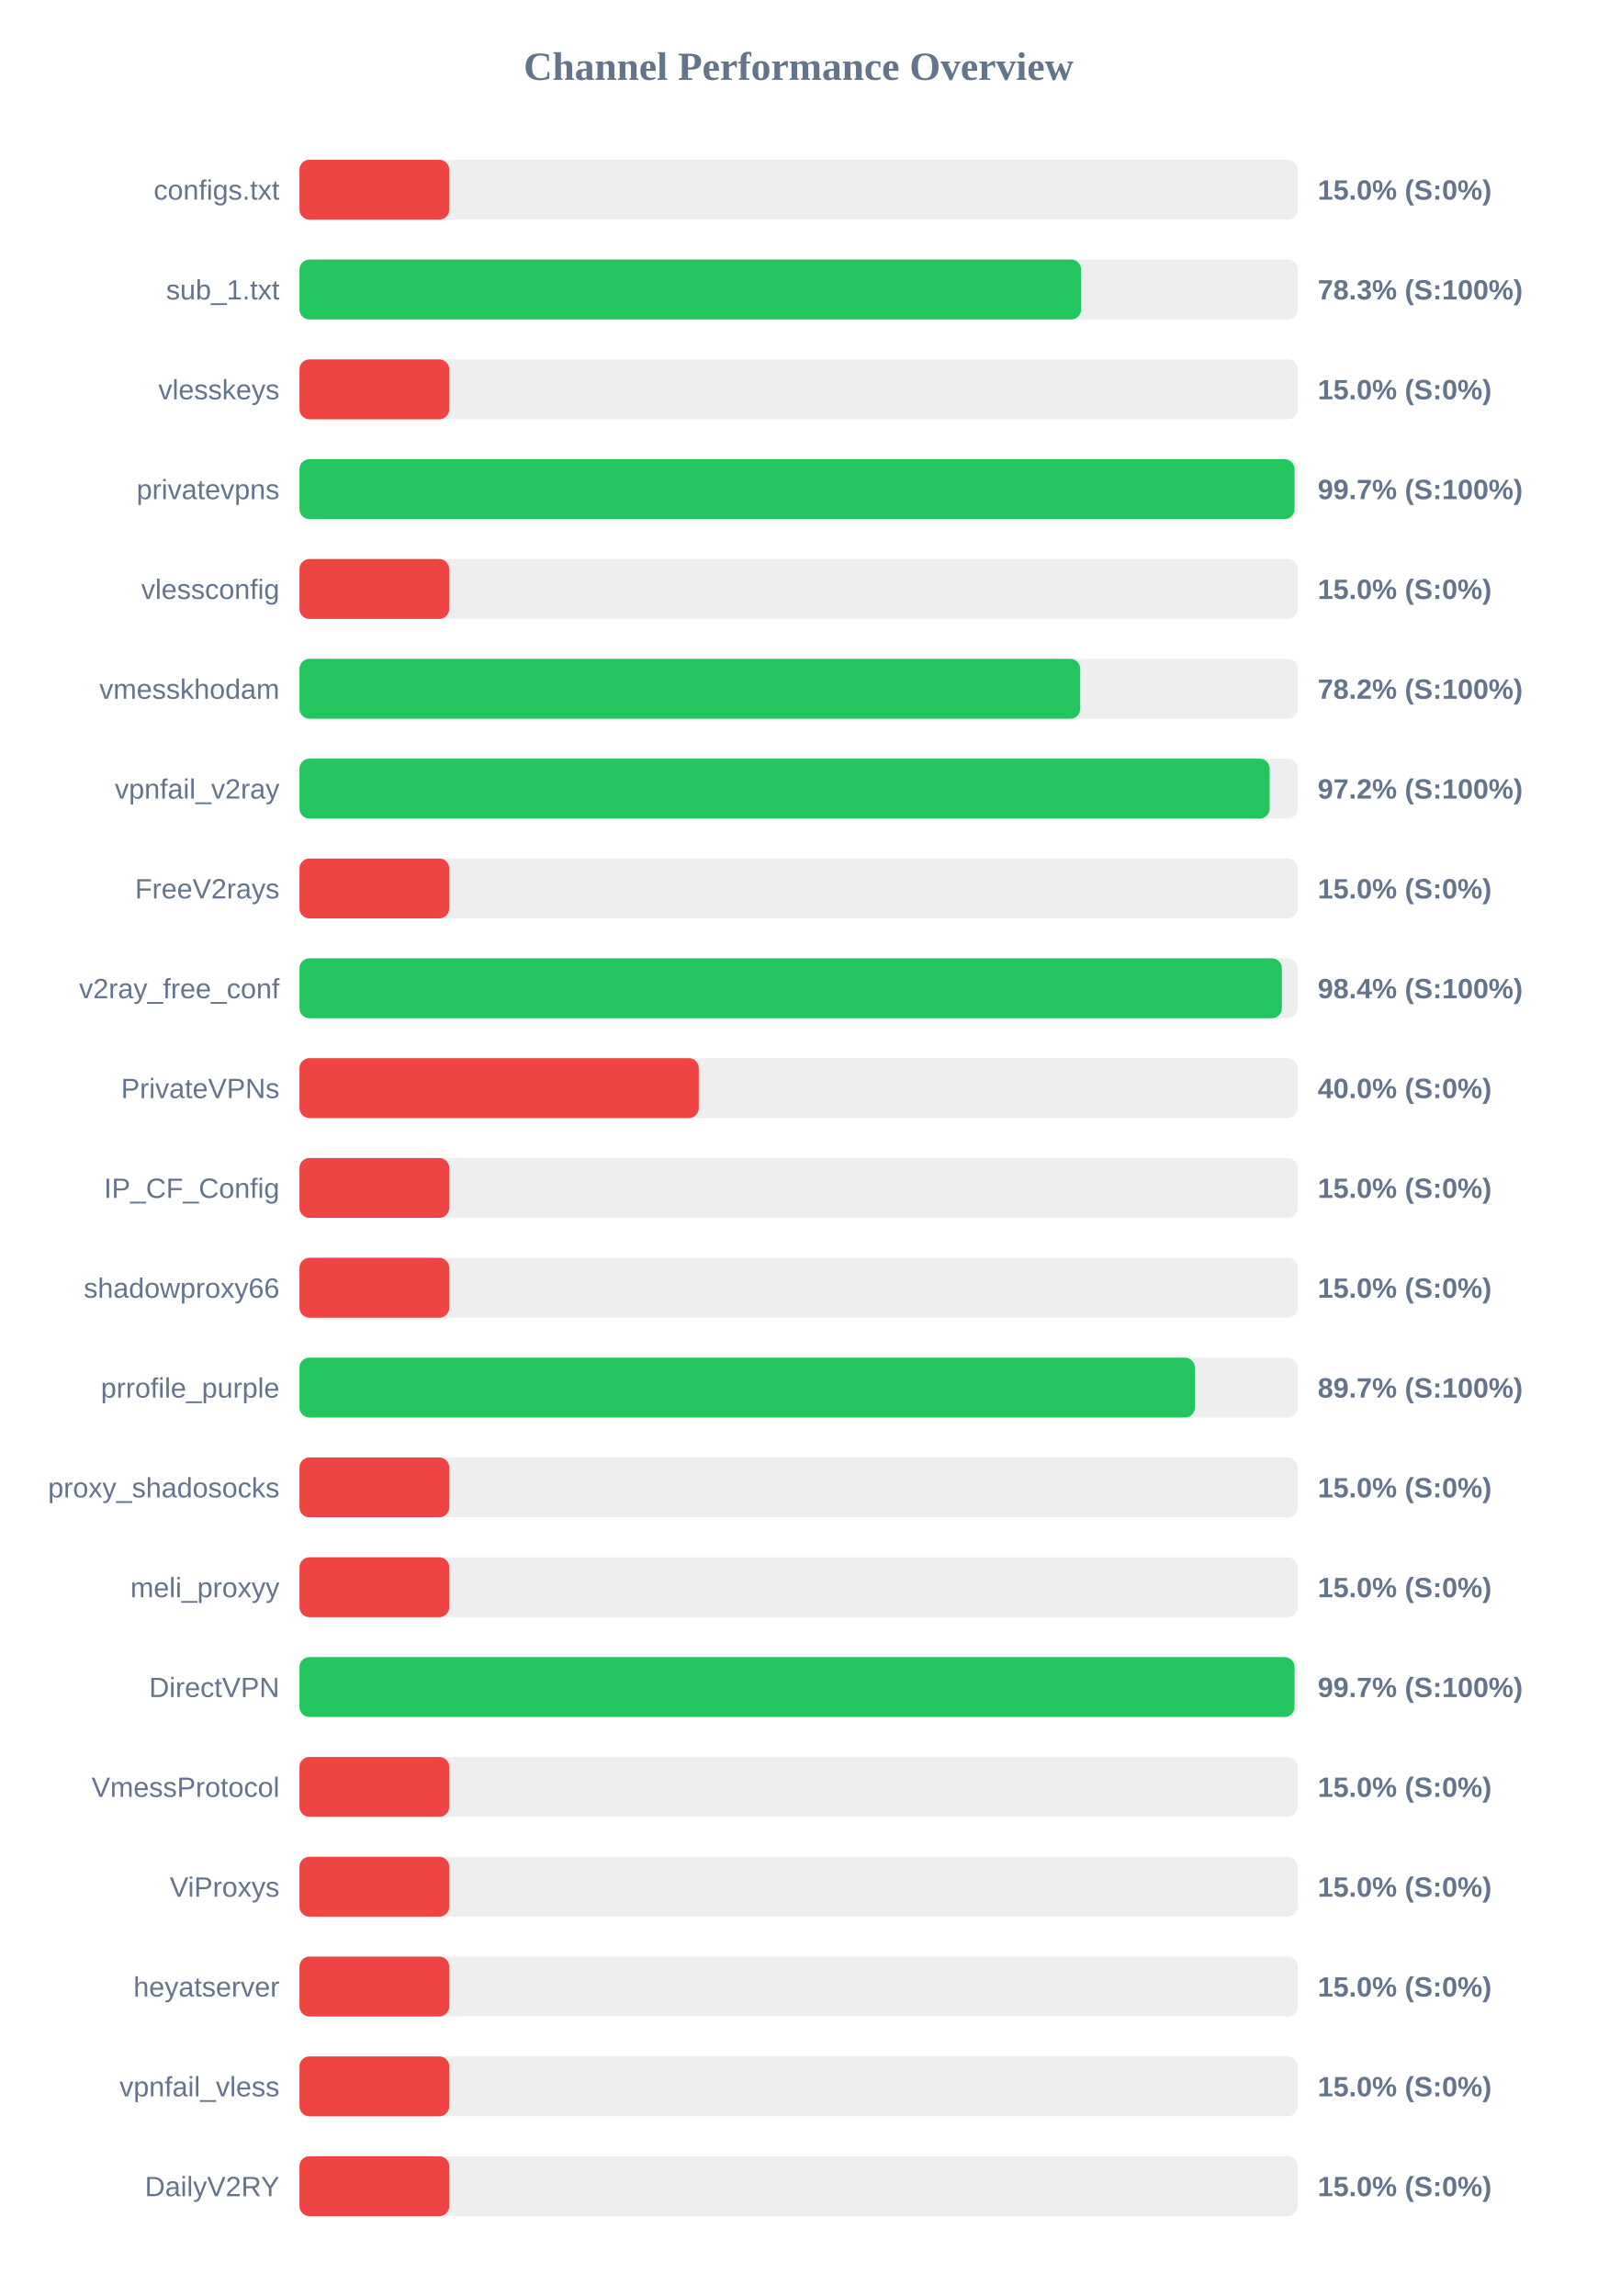
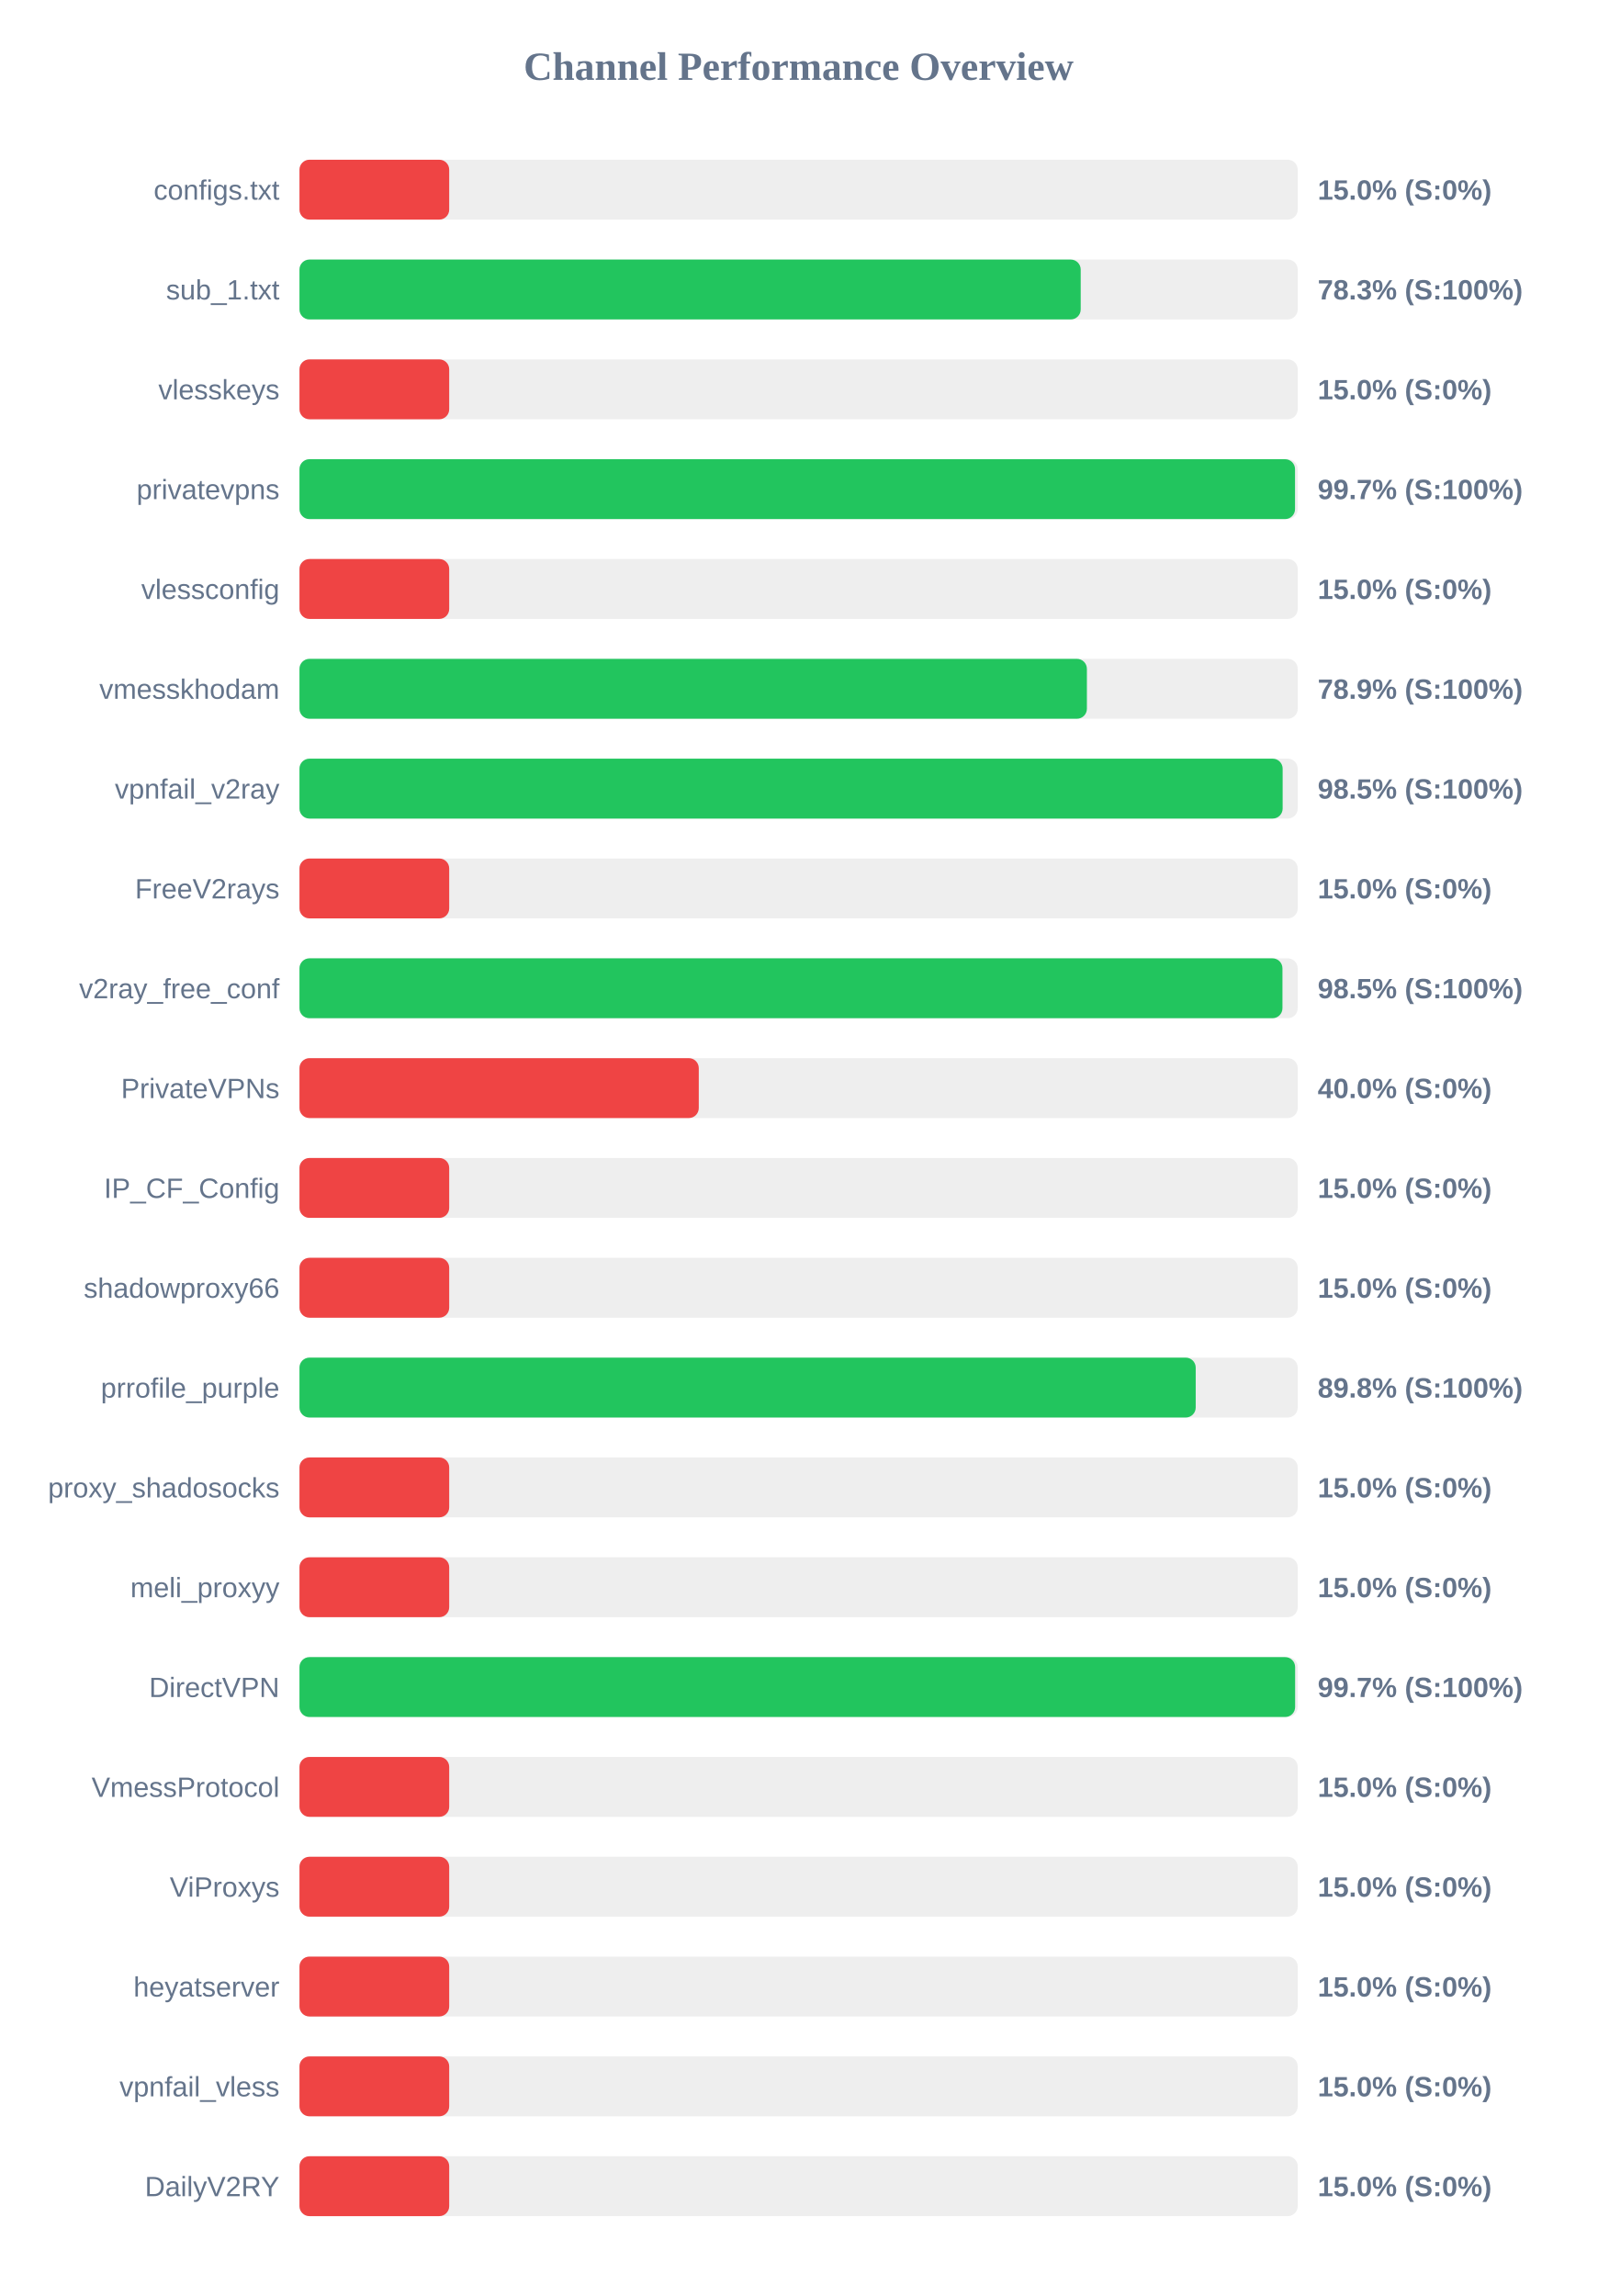
<svg xmlns="http://www.w3.org/2000/svg" width="800" height="1150" version="1.1">
  <style>
        .row { font: 14px Arial; fill: #64748b; }
        .score { font: bold 14px Arial; fill: #64748b; }
    </style>
  <text x="400" y="40" text-anchor="middle" font-size="20px" font-weight="bold" fill="#64748b">Channel Performance Overview</text>
  <rect x="150" y="80" width="500" height="30" fill="#eee" rx="5" />
  <rect x="150" y="80" width="75.0" height="30" fill="#ef4444" rx="5" />
  <text x="140" y="100" text-anchor="end" class="row">configs.txt</text>
  <text x="660" y="100" text-anchor="start" class="score">15.0% (S:0%)</text>
  <rect x="150" y="130" width="500" height="30" fill="#eee" rx="5" />
-   <rect x="150" y="130" width="391.5" height="30" fill="#22c55e" rx="5" />
+   <rect x="150" y="130" width="391.3" height="30" fill="#22c55e" rx="5" />
  <text x="140" y="150" text-anchor="end" class="row">sub_1.txt</text>
  <text x="660" y="150" text-anchor="start" class="score">78.3% (S:100%)</text>
  <rect x="150" y="180" width="500" height="30" fill="#eee" rx="5" />
  <rect x="150" y="180" width="75.0" height="30" fill="#ef4444" rx="5" />
  <text x="140" y="200" text-anchor="end" class="row">vlesskeys</text>
  <text x="660" y="200" text-anchor="start" class="score">15.0% (S:0%)</text>
  <rect x="150" y="230" width="500" height="30" fill="#eee" rx="5" />
-   <rect x="150" y="230" width="498.4" height="30" fill="#22c55e" rx="5" />
+   <rect x="150" y="230" width="498.65" height="30" fill="#22c55e" rx="5" />
  <text x="140" y="250" text-anchor="end" class="row">privatevpns</text>
  <text x="660" y="250" text-anchor="start" class="score">99.7% (S:100%)</text>
  <rect x="150" y="280" width="500" height="30" fill="#eee" rx="5" />
  <rect x="150" y="280" width="75.0" height="30" fill="#ef4444" rx="5" />
  <text x="140" y="300" text-anchor="end" class="row">vlessconfig</text>
  <text x="660" y="300" text-anchor="start" class="score">15.0% (S:0%)</text>
  <rect x="150" y="330" width="500" height="30" fill="#eee" rx="5" />
-   <rect x="150" y="330" width="391.05" height="30" fill="#22c55e" rx="5" />
+   <rect x="150" y="330" width="394.4" height="30" fill="#22c55e" rx="5" />
  <text x="140" y="350" text-anchor="end" class="row">vmesskhodam</text>
-   <text x="660" y="350" text-anchor="start" class="score">78.2% (S:100%)</text>
+   <text x="660" y="350" text-anchor="start" class="score">78.9% (S:100%)</text>
  <rect x="150" y="380" width="500" height="30" fill="#eee" rx="5" />
-   <rect x="150" y="380" width="485.95" height="30" fill="#22c55e" rx="5" />
+   <rect x="150" y="380" width="492.45" height="30" fill="#22c55e" rx="5" />
  <text x="140" y="400" text-anchor="end" class="row">vpnfail_v2ray</text>
-   <text x="660" y="400" text-anchor="start" class="score">97.2% (S:100%)</text>
+   <text x="660" y="400" text-anchor="start" class="score">98.5% (S:100%)</text>
  <rect x="150" y="430" width="500" height="30" fill="#eee" rx="5" />
  <rect x="150" y="430" width="75.0" height="30" fill="#ef4444" rx="5" />
  <text x="140" y="450" text-anchor="end" class="row">FreeV2rays</text>
  <text x="660" y="450" text-anchor="start" class="score">15.0% (S:0%)</text>
  <rect x="150" y="480" width="500" height="30" fill="#eee" rx="5" />
-   <rect x="150" y="480" width="492.05" height="30" fill="#22c55e" rx="5" />
+   <rect x="150" y="480" width="492.35" height="30" fill="#22c55e" rx="5" />
  <text x="140" y="500" text-anchor="end" class="row">v2ray_free_conf</text>
-   <text x="660" y="500" text-anchor="start" class="score">98.4% (S:100%)</text>
+   <text x="660" y="500" text-anchor="start" class="score">98.5% (S:100%)</text>
  <rect x="150" y="530" width="500" height="30" fill="#eee" rx="5" />
  <rect x="150" y="530" width="200.0" height="30" fill="#ef4444" rx="5" />
  <text x="140" y="550" text-anchor="end" class="row">PrivateVPNs</text>
  <text x="660" y="550" text-anchor="start" class="score">40.0% (S:0%)</text>
  <rect x="150" y="580" width="500" height="30" fill="#eee" rx="5" />
  <rect x="150" y="580" width="75.0" height="30" fill="#ef4444" rx="5" />
  <text x="140" y="600" text-anchor="end" class="row">IP_CF_Config</text>
  <text x="660" y="600" text-anchor="start" class="score">15.0% (S:0%)</text>
  <rect x="150" y="630" width="500" height="30" fill="#eee" rx="5" />
  <rect x="150" y="630" width="75.0" height="30" fill="#ef4444" rx="5" />
  <text x="140" y="650" text-anchor="end" class="row">shadowproxy66</text>
  <text x="660" y="650" text-anchor="start" class="score">15.0% (S:0%)</text>
  <rect x="150" y="680" width="500" height="30" fill="#eee" rx="5" />
-   <rect x="150" y="680" width="448.5" height="30" fill="#22c55e" rx="5" />
+   <rect x="150" y="680" width="448.9" height="30" fill="#22c55e" rx="5" />
  <text x="140" y="700" text-anchor="end" class="row">prrofile_purple</text>
-   <text x="660" y="700" text-anchor="start" class="score">89.7% (S:100%)</text>
+   <text x="660" y="700" text-anchor="start" class="score">89.8% (S:100%)</text>
  <rect x="150" y="730" width="500" height="30" fill="#eee" rx="5" />
  <rect x="150" y="730" width="75.0" height="30" fill="#ef4444" rx="5" />
  <text x="140" y="750" text-anchor="end" class="row">proxy_shadosocks</text>
  <text x="660" y="750" text-anchor="start" class="score">15.0% (S:0%)</text>
  <rect x="150" y="780" width="500" height="30" fill="#eee" rx="5" />
  <rect x="150" y="780" width="75.0" height="30" fill="#ef4444" rx="5" />
  <text x="140" y="800" text-anchor="end" class="row">meli_proxyy</text>
  <text x="660" y="800" text-anchor="start" class="score">15.0% (S:0%)</text>
  <rect x="150" y="830" width="500" height="30" fill="#eee" rx="5" />
-   <rect x="150" y="830" width="498.4" height="30" fill="#22c55e" rx="5" />
+   <rect x="150" y="830" width="498.7" height="30" fill="#22c55e" rx="5" />
  <text x="140" y="850" text-anchor="end" class="row">DirectVPN</text>
  <text x="660" y="850" text-anchor="start" class="score">99.7% (S:100%)</text>
  <rect x="150" y="880" width="500" height="30" fill="#eee" rx="5" />
  <rect x="150" y="880" width="75.0" height="30" fill="#ef4444" rx="5" />
  <text x="140" y="900" text-anchor="end" class="row">VmessProtocol</text>
  <text x="660" y="900" text-anchor="start" class="score">15.0% (S:0%)</text>
  <rect x="150" y="930" width="500" height="30" fill="#eee" rx="5" />
  <rect x="150" y="930" width="75.0" height="30" fill="#ef4444" rx="5" />
  <text x="140" y="950" text-anchor="end" class="row">ViProxys</text>
  <text x="660" y="950" text-anchor="start" class="score">15.0% (S:0%)</text>
  <rect x="150" y="980" width="500" height="30" fill="#eee" rx="5" />
  <rect x="150" y="980" width="75.0" height="30" fill="#ef4444" rx="5" />
  <text x="140" y="1000" text-anchor="end" class="row">heyatserver</text>
  <text x="660" y="1000" text-anchor="start" class="score">15.0% (S:0%)</text>
  <rect x="150" y="1030" width="500" height="30" fill="#eee" rx="5" />
  <rect x="150" y="1030" width="75.0" height="30" fill="#ef4444" rx="5" />
  <text x="140" y="1050" text-anchor="end" class="row">vpnfail_vless</text>
  <text x="660" y="1050" text-anchor="start" class="score">15.0% (S:0%)</text>
  <rect x="150" y="1080" width="500" height="30" fill="#eee" rx="5" />
  <rect x="150" y="1080" width="75.0" height="30" fill="#ef4444" rx="5" />
  <text x="140" y="1100" text-anchor="end" class="row">DailyV2RY</text>
  <text x="660" y="1100" text-anchor="start" class="score">15.0% (S:0%)</text>
</svg>
